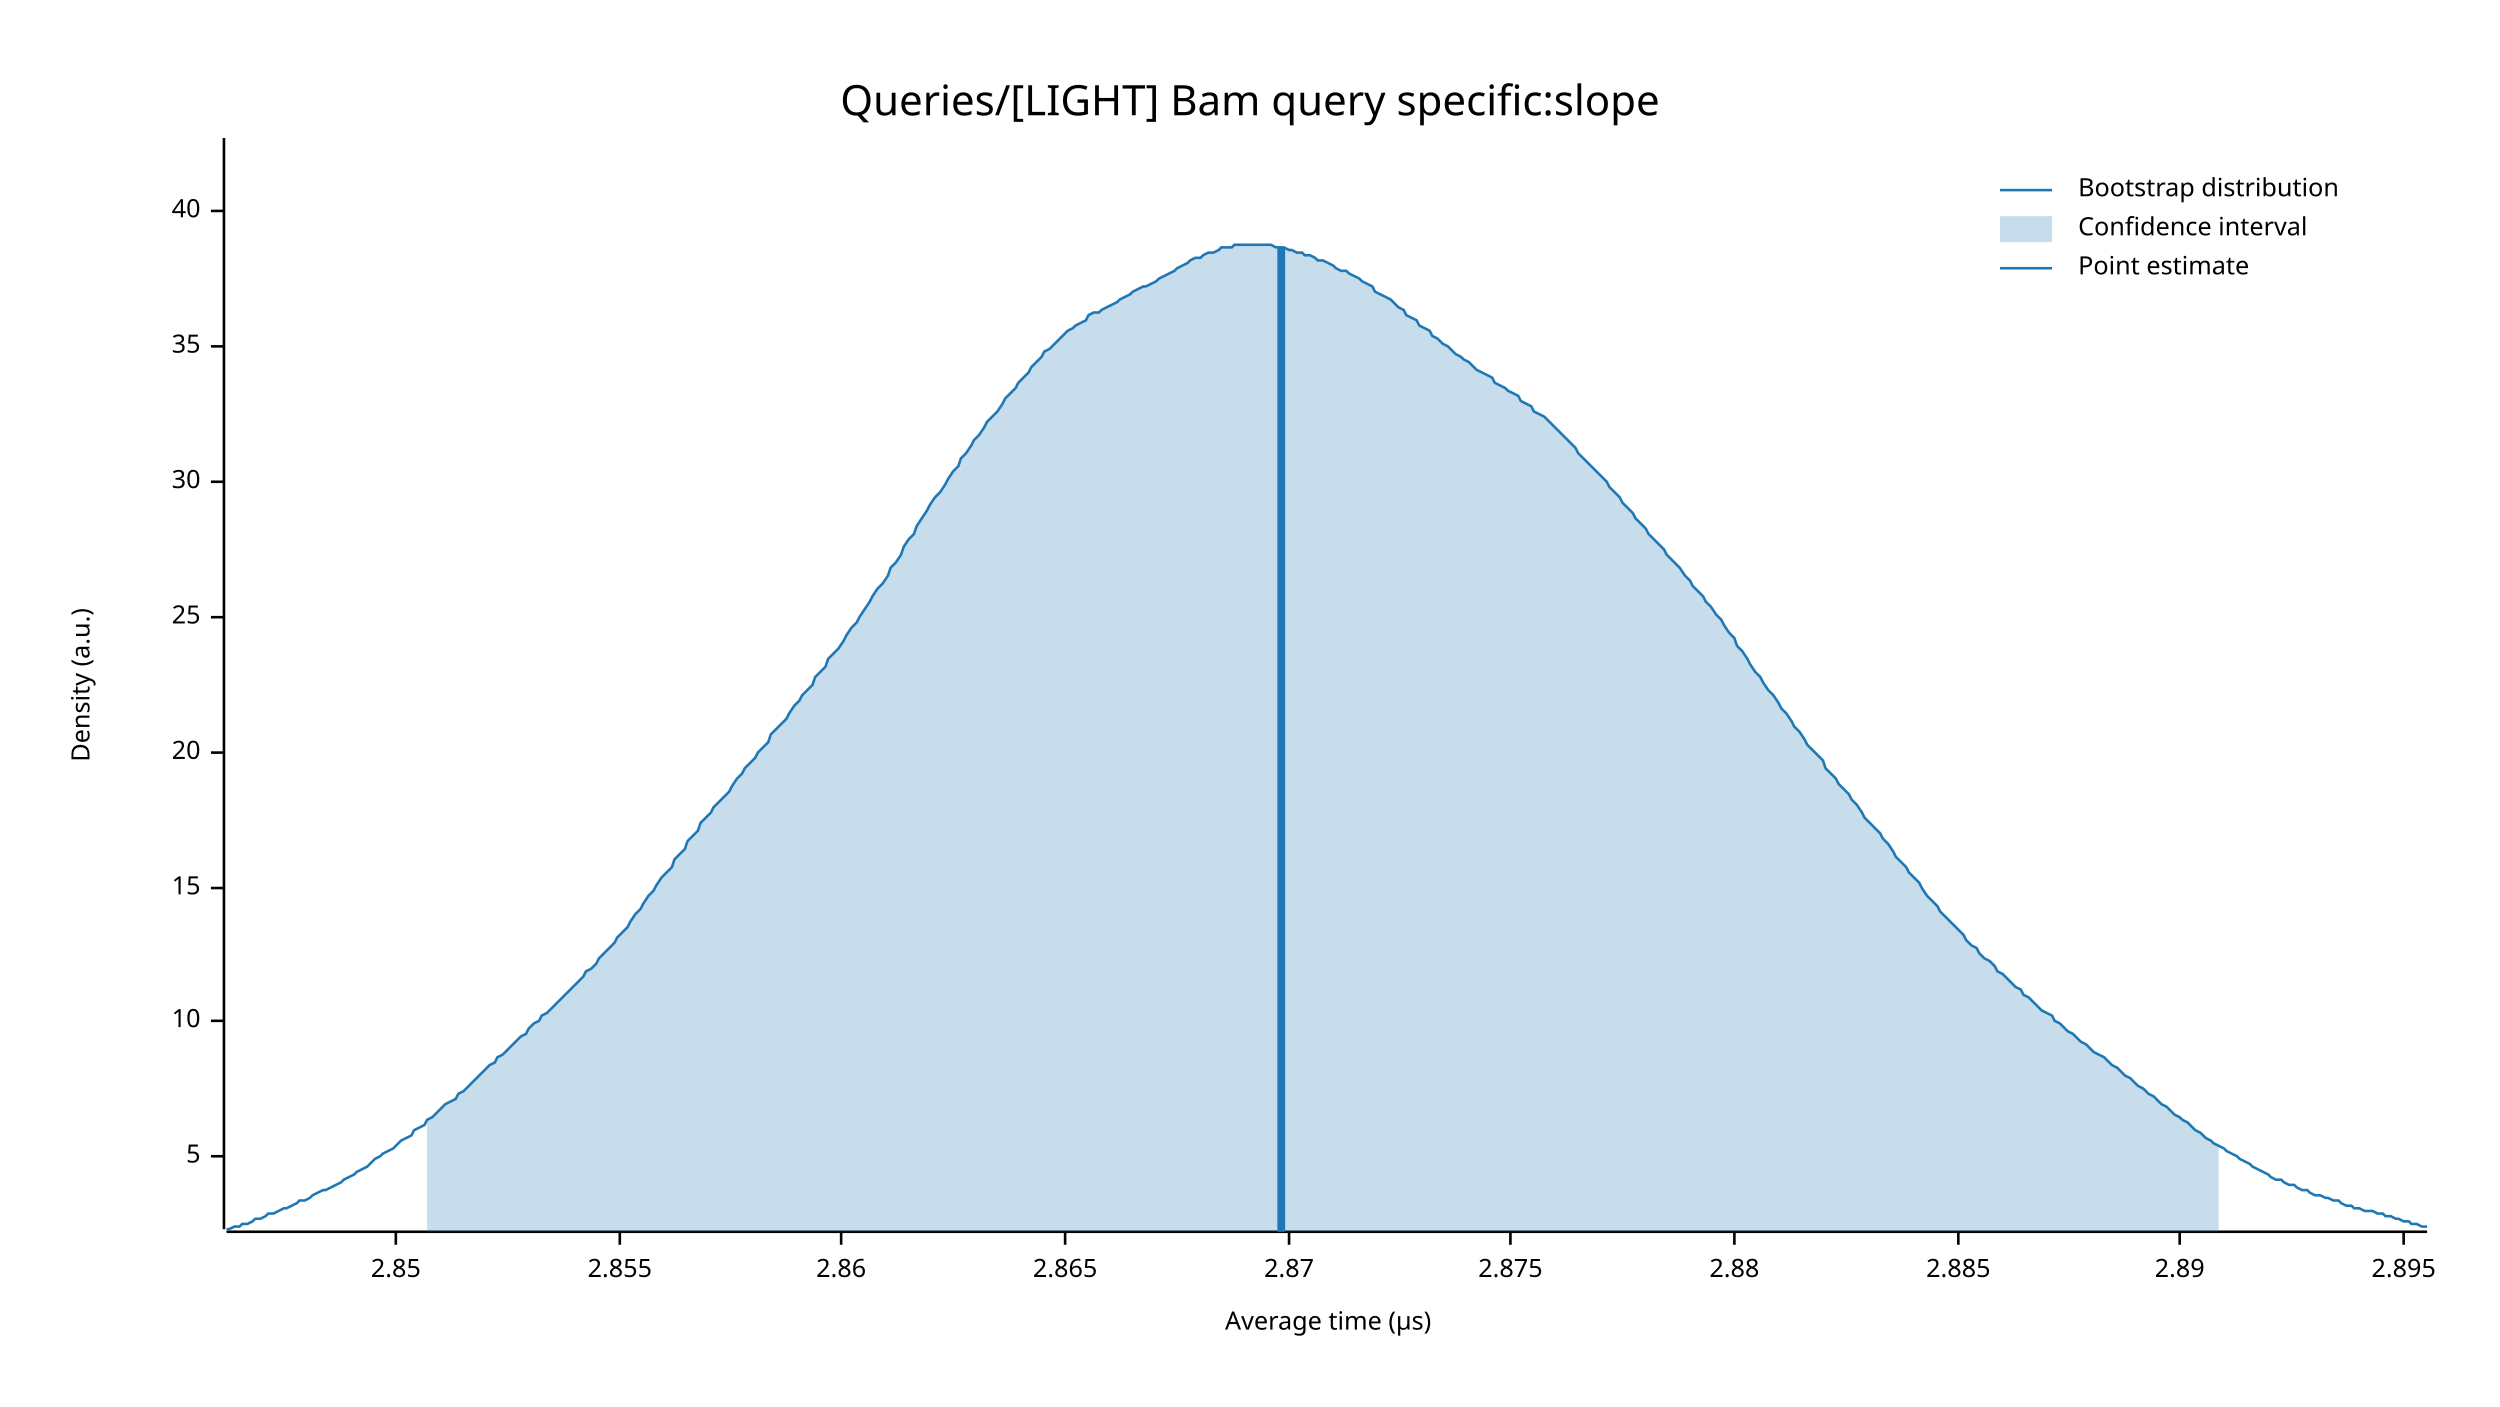
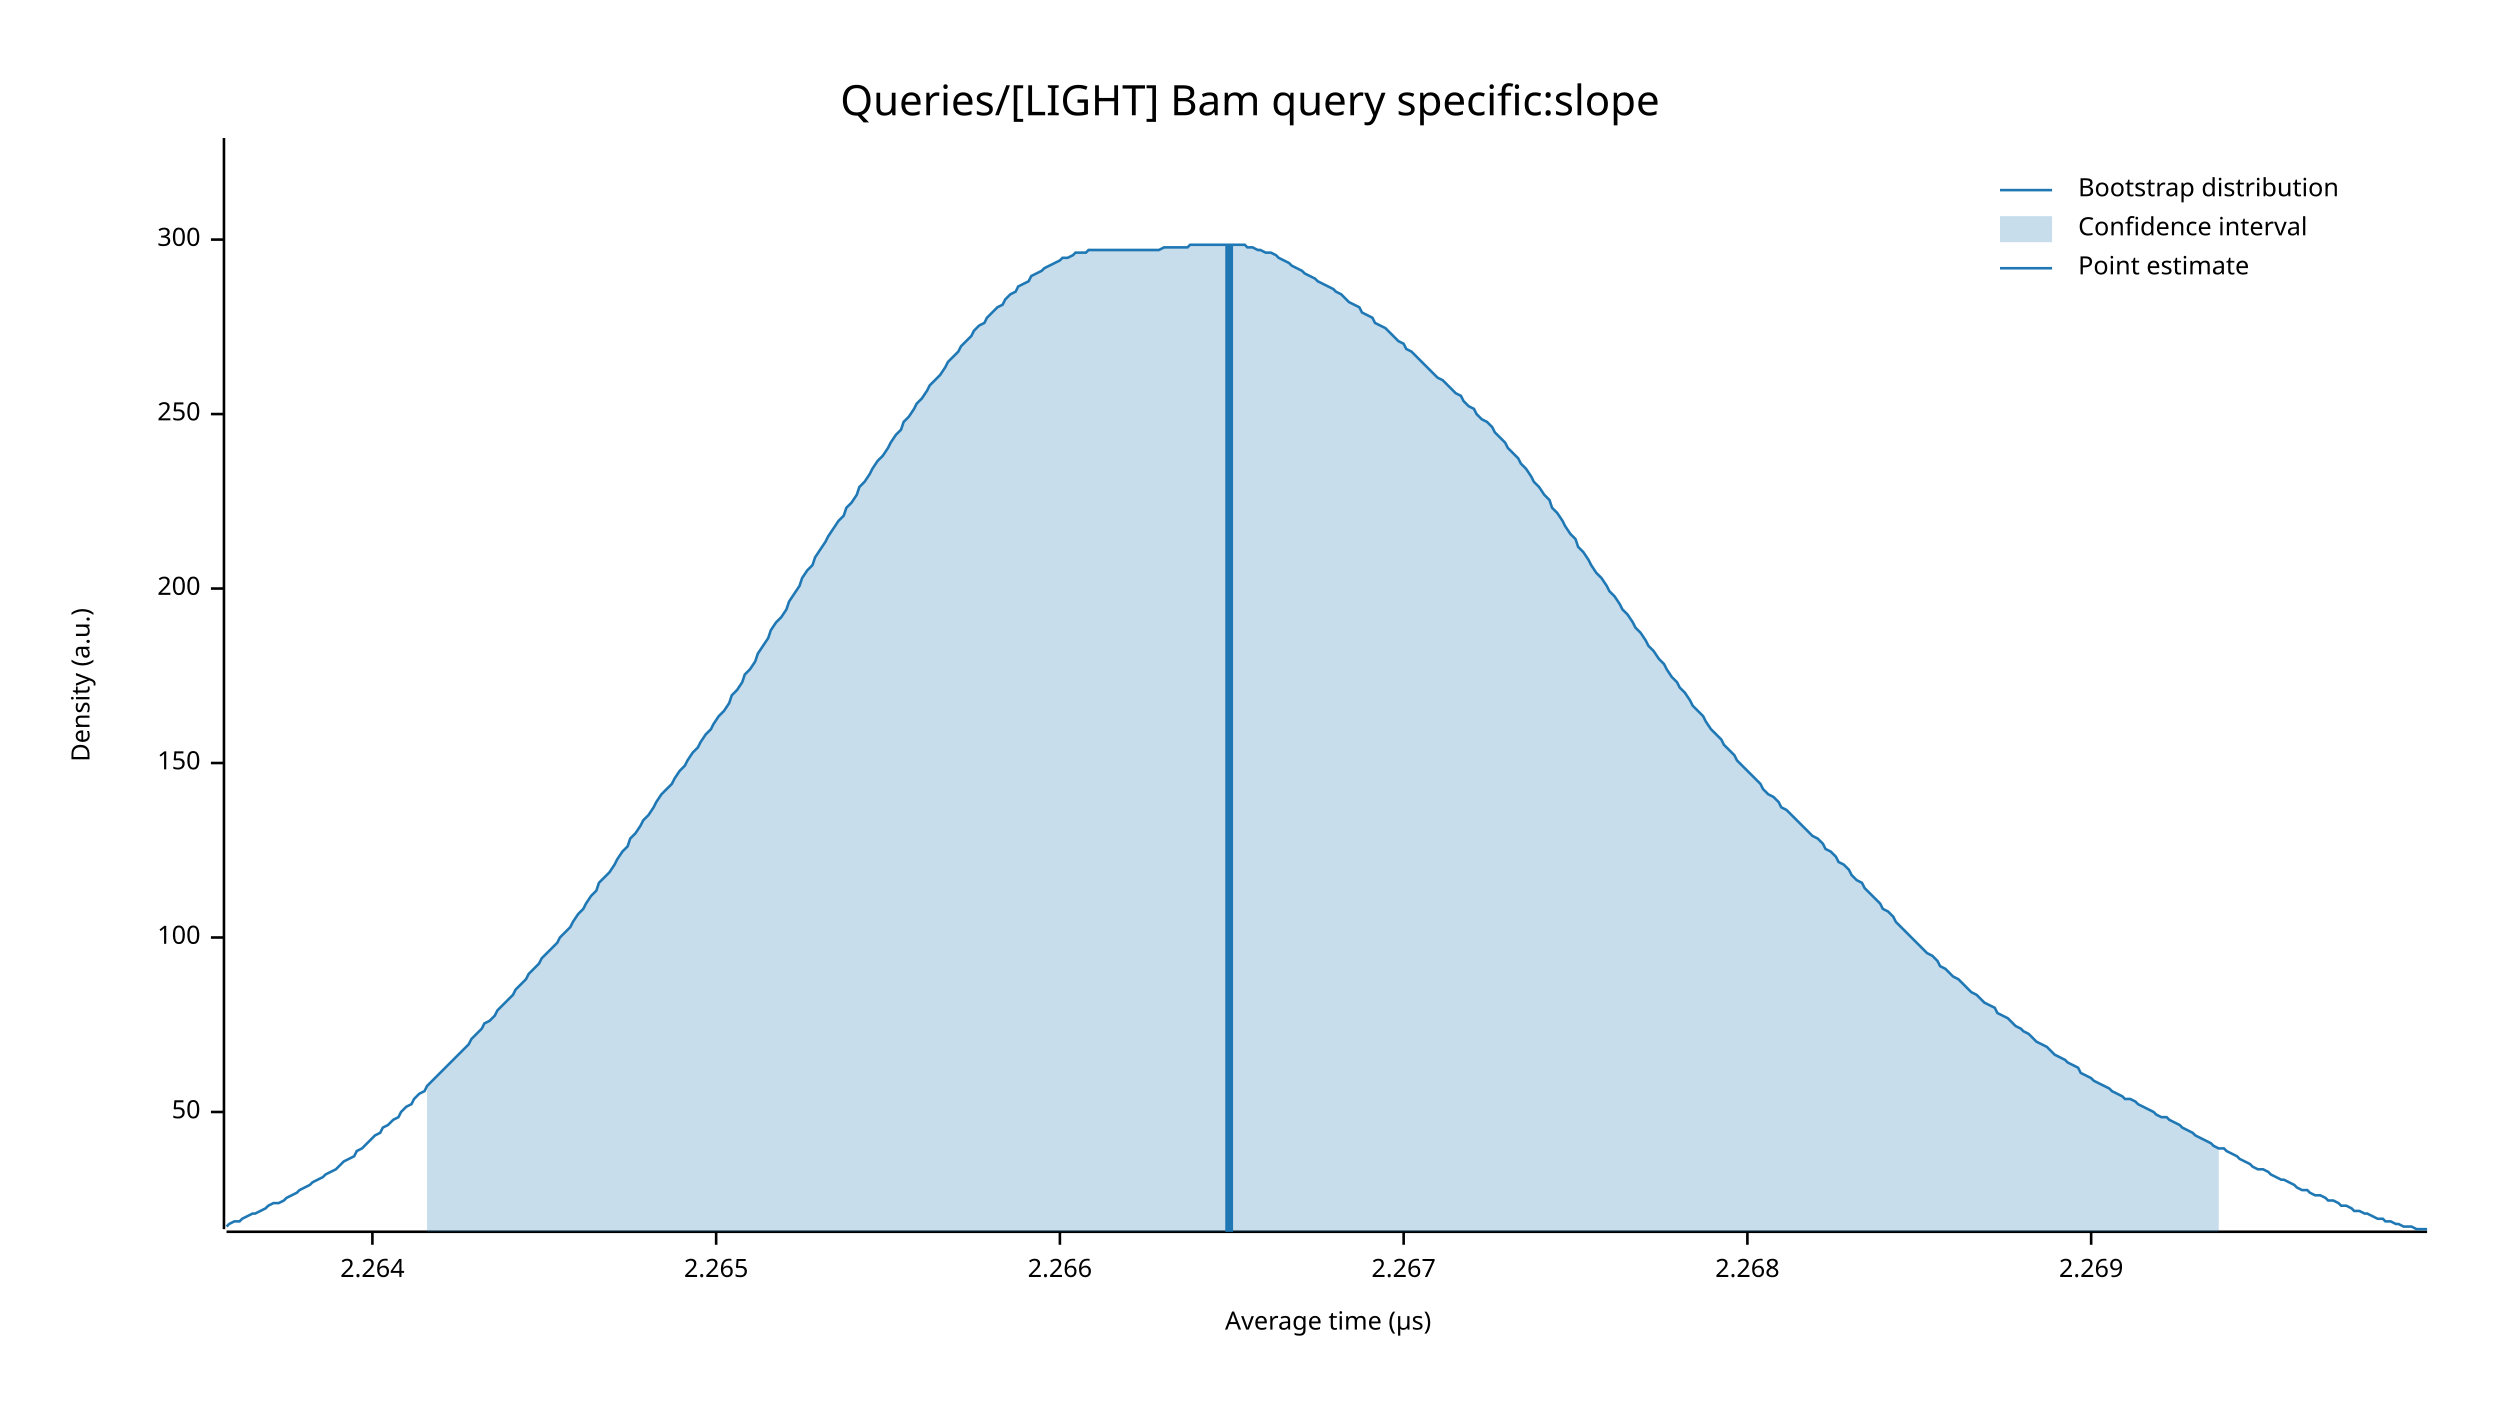
<svg xmlns="http://www.w3.org/2000/svg" width="960" height="540" viewBox="0 0 960 540">
  <text x="480" y="32" dy="0.76em" text-anchor="middle" font-family="sans-serif" font-size="16.129" opacity="1" fill="#000000">
Queries/[LIGHT] Bam query specific:slope
</text>
  <text x="27" y="263" dy="0.76em" text-anchor="middle" font-family="sans-serif" font-size="9.677" opacity="1" fill="#000000" transform="rotate(270, 27, 263)">
Density (a.u.)
</text>
  <text x="510" y="513" dy="-0.5ex" text-anchor="middle" font-family="sans-serif" font-size="9.677" opacity="1" fill="#000000">
Average time (µs)
</text>
  <polyline fill="none" opacity="1" stroke="#000000" stroke-width="1" points="86,53 86,472 " />
-   <text x="77" y="444" dy="0.5ex" text-anchor="end" font-family="sans-serif" font-size="9.677" opacity="1" fill="#000000">
- 5
+   <text x="77" y="427" dy="0.5ex" text-anchor="end" font-family="sans-serif" font-size="9.677" opacity="1" fill="#000000">
+ 50
</text>
-   <polyline fill="none" opacity="1" stroke="#000000" stroke-width="1" points="81,444 86,444 " />
-   <text x="77" y="392" dy="0.5ex" text-anchor="end" font-family="sans-serif" font-size="9.677" opacity="1" fill="#000000">
- 10
+   <polyline fill="none" opacity="1" stroke="#000000" stroke-width="1" points="81,427 86,427 " />
+   <text x="77" y="360" dy="0.5ex" text-anchor="end" font-family="sans-serif" font-size="9.677" opacity="1" fill="#000000">
+ 100
</text>
-   <polyline fill="none" opacity="1" stroke="#000000" stroke-width="1" points="81,392 86,392 " />
-   <text x="77" y="341" dy="0.5ex" text-anchor="end" font-family="sans-serif" font-size="9.677" opacity="1" fill="#000000">
- 15
+   <polyline fill="none" opacity="1" stroke="#000000" stroke-width="1" points="81,360 86,360 " />
+   <text x="77" y="293" dy="0.5ex" text-anchor="end" font-family="sans-serif" font-size="9.677" opacity="1" fill="#000000">
+ 150
</text>
-   <polyline fill="none" opacity="1" stroke="#000000" stroke-width="1" points="81,341 86,341 " />
-   <text x="77" y="289" dy="0.5ex" text-anchor="end" font-family="sans-serif" font-size="9.677" opacity="1" fill="#000000">
- 20
+   <polyline fill="none" opacity="1" stroke="#000000" stroke-width="1" points="81,293 86,293 " />
+   <text x="77" y="226" dy="0.5ex" text-anchor="end" font-family="sans-serif" font-size="9.677" opacity="1" fill="#000000">
+ 200
</text>
-   <polyline fill="none" opacity="1" stroke="#000000" stroke-width="1" points="81,289 86,289 " />
-   <text x="77" y="237" dy="0.5ex" text-anchor="end" font-family="sans-serif" font-size="9.677" opacity="1" fill="#000000">
- 25
+   <polyline fill="none" opacity="1" stroke="#000000" stroke-width="1" points="81,226 86,226 " />
+   <text x="77" y="159" dy="0.5ex" text-anchor="end" font-family="sans-serif" font-size="9.677" opacity="1" fill="#000000">
+ 250
</text>
-   <polyline fill="none" opacity="1" stroke="#000000" stroke-width="1" points="81,237 86,237 " />
-   <text x="77" y="185" dy="0.5ex" text-anchor="end" font-family="sans-serif" font-size="9.677" opacity="1" fill="#000000">
- 30
+   <polyline fill="none" opacity="1" stroke="#000000" stroke-width="1" points="81,159 86,159 " />
+   <text x="77" y="92" dy="0.5ex" text-anchor="end" font-family="sans-serif" font-size="9.677" opacity="1" fill="#000000">
+ 300
</text>
-   <polyline fill="none" opacity="1" stroke="#000000" stroke-width="1" points="81,185 86,185 " />
-   <text x="77" y="133" dy="0.5ex" text-anchor="end" font-family="sans-serif" font-size="9.677" opacity="1" fill="#000000">
- 35
+   <polyline fill="none" opacity="1" stroke="#000000" stroke-width="1" points="81,92 86,92 " />
+   <polyline fill="none" opacity="1" stroke="#000000" stroke-width="1" points="87,473 932,473 " />
+   <text x="143" y="483" dy="0.76em" text-anchor="middle" font-family="sans-serif" font-size="9.677" opacity="1" fill="#000000">
+ 2.264
</text>
-   <polyline fill="none" opacity="1" stroke="#000000" stroke-width="1" points="81,133 86,133 " />
-   <text x="77" y="81" dy="0.5ex" text-anchor="end" font-family="sans-serif" font-size="9.677" opacity="1" fill="#000000">
- 40
+   <polyline fill="none" opacity="1" stroke="#000000" stroke-width="1" points="143,473 143,478 " />
+   <text x="275" y="483" dy="0.76em" text-anchor="middle" font-family="sans-serif" font-size="9.677" opacity="1" fill="#000000">
+ 2.265
</text>
-   <polyline fill="none" opacity="1" stroke="#000000" stroke-width="1" points="81,81 86,81 " />
-   <polyline fill="none" opacity="1" stroke="#000000" stroke-width="1" points="87,473 932,473 " />
-   <text x="152" y="483" dy="0.76em" text-anchor="middle" font-family="sans-serif" font-size="9.677" opacity="1" fill="#000000">
- 2.85
+   <polyline fill="none" opacity="1" stroke="#000000" stroke-width="1" points="275,473 275,478 " />
+   <text x="407" y="483" dy="0.76em" text-anchor="middle" font-family="sans-serif" font-size="9.677" opacity="1" fill="#000000">
+ 2.266
</text>
-   <polyline fill="none" opacity="1" stroke="#000000" stroke-width="1" points="152,473 152,478 " />
-   <text x="238" y="483" dy="0.76em" text-anchor="middle" font-family="sans-serif" font-size="9.677" opacity="1" fill="#000000">
- 2.855
+   <polyline fill="none" opacity="1" stroke="#000000" stroke-width="1" points="407,473 407,478 " />
+   <text x="539" y="483" dy="0.76em" text-anchor="middle" font-family="sans-serif" font-size="9.677" opacity="1" fill="#000000">
+ 2.267
</text>
-   <polyline fill="none" opacity="1" stroke="#000000" stroke-width="1" points="238,473 238,478 " />
-   <text x="323" y="483" dy="0.76em" text-anchor="middle" font-family="sans-serif" font-size="9.677" opacity="1" fill="#000000">
- 2.86
+   <polyline fill="none" opacity="1" stroke="#000000" stroke-width="1" points="539,473 539,478 " />
+   <text x="671" y="483" dy="0.76em" text-anchor="middle" font-family="sans-serif" font-size="9.677" opacity="1" fill="#000000">
+ 2.268
</text>
-   <polyline fill="none" opacity="1" stroke="#000000" stroke-width="1" points="323,473 323,478 " />
-   <text x="409" y="483" dy="0.76em" text-anchor="middle" font-family="sans-serif" font-size="9.677" opacity="1" fill="#000000">
- 2.865
+   <polyline fill="none" opacity="1" stroke="#000000" stroke-width="1" points="671,473 671,478 " />
+   <text x="803" y="483" dy="0.76em" text-anchor="middle" font-family="sans-serif" font-size="9.677" opacity="1" fill="#000000">
+ 2.269
</text>
-   <polyline fill="none" opacity="1" stroke="#000000" stroke-width="1" points="409,473 409,478 " />
-   <text x="495" y="483" dy="0.76em" text-anchor="middle" font-family="sans-serif" font-size="9.677" opacity="1" fill="#000000">
- 2.87
- </text>
-   <polyline fill="none" opacity="1" stroke="#000000" stroke-width="1" points="495,473 495,478 " />
-   <text x="580" y="483" dy="0.76em" text-anchor="middle" font-family="sans-serif" font-size="9.677" opacity="1" fill="#000000">
- 2.875
- </text>
-   <polyline fill="none" opacity="1" stroke="#000000" stroke-width="1" points="580,473 580,478 " />
-   <text x="666" y="483" dy="0.76em" text-anchor="middle" font-family="sans-serif" font-size="9.677" opacity="1" fill="#000000">
- 2.88
- </text>
-   <polyline fill="none" opacity="1" stroke="#000000" stroke-width="1" points="666,473 666,478 " />
-   <text x="752" y="483" dy="0.76em" text-anchor="middle" font-family="sans-serif" font-size="9.677" opacity="1" fill="#000000">
- 2.885
- </text>
-   <polyline fill="none" opacity="1" stroke="#000000" stroke-width="1" points="752,473 752,478 " />
-   <text x="837" y="483" dy="0.76em" text-anchor="middle" font-family="sans-serif" font-size="9.677" opacity="1" fill="#000000">
- 2.89
- </text>
-   <polyline fill="none" opacity="1" stroke="#000000" stroke-width="1" points="837,473 837,478 " />
-   <text x="923" y="483" dy="0.76em" text-anchor="middle" font-family="sans-serif" font-size="9.677" opacity="1" fill="#000000">
- 2.895
- </text>
-   <polyline fill="none" opacity="1" stroke="#000000" stroke-width="1" points="923,473 923,478 " />
-   <polyline fill="none" opacity="1" stroke="#1F78B4" stroke-width="1" points="87,472 88,472 90,471 92,471 93,470 95,470 97,469 98,468 100,468 102,467 103,466 105,466 107,465 109,464 110,464 112,463 114,462 115,461 117,461 119,460 120,459 122,458 124,457 125,457 127,456 129,455 131,454 132,453 134,452 136,451 137,450 139,449 141,448 142,447 144,445 146,444 147,443 149,442 151,441 153,439 154,438 156,437 158,436 159,434 161,433 163,432 164,430 166,429 168,427 169,426 171,424 173,423 175,422 176,420 178,419 180,417 181,416 183,414 185,412 186,411 188,409 190,408 191,406 193,405 195,403 197,401 198,400 200,398 202,397 203,395 205,393 207,392 208,390 210,389 212,387 214,385 215,384 217,382 219,380 220,379 222,377 224,375 225,373 227,372 229,370 230,368 232,366 234,364 236,362 237,360 239,358 241,356 242,354 244,351 246,349 247,347 249,344 251,342 252,340 254,337 256,335 258,333 259,330 261,328 263,326 264,323 266,321 268,319 269,316 271,314 273,312 274,310 276,308 278,306 280,304 281,302 283,299 285,297 286,295 288,293 290,291 291,289 293,287 295,285 296,282 298,280 300,278 302,276 303,274 305,271 307,269 308,267 310,265 312,263 313,260 315,258 317,256 318,253 320,251 322,249 324,246 325,244 327,241 329,239 330,237 332,234 334,231 335,229 337,226 339,224 341,221 342,218 344,216 346,213 347,210 349,207 351,205 352,202 354,199 356,196 357,194 359,191 361,189 363,186 364,184 366,181 368,179 369,176 371,174 373,171 374,169 376,167 378,164 379,162 381,160 383,158 385,155 386,153 388,151 390,149 391,147 393,145 395,143 396,141 398,139 400,137 401,135 403,134 405,132 407,130 408,129 410,127 412,126 413,125 415,124 417,123 418,121 420,120 422,120 423,119 425,118 427,117 429,116 430,115 432,114 434,113 435,112 437,111 439,110 440,110 442,109 444,108 445,107 447,106 449,105 451,104 452,103 454,102 456,101 457,100 459,99 461,99 462,98 464,97 466,97 468,96 469,95 471,95 473,95 474,94 476,94 478,94 479,94 481,94 483,94 484,94 486,94 488,94 490,95 491,95 493,95 495,96 496,96 498,97 500,97 501,98 503,98 505,99 506,100 508,100 510,101 512,102 513,103 515,104 517,104 518,105 520,106 522,107 523,108 525,109 527,110 528,112 530,113 532,114 534,115 535,116 537,118 539,119 540,121 542,122 544,123 545,125 547,126 549,127 550,129 552,130 554,132 556,133 557,134 559,136 561,137 562,138 564,139 566,141 567,142 569,143 571,144 573,145 574,147 576,148 578,149 579,150 581,151 583,152 584,154 586,155 588,156 589,158 591,159 593,160 595,162 596,163 598,165 600,167 601,168 603,170 605,172 606,174 608,176 610,178 611,179 613,181 615,183 617,185 618,187 620,189 622,191 623,193 625,195 627,197 628,199 630,201 632,203 633,205 635,207 637,209 639,211 640,213 642,215 644,217 645,218 647,221 649,223 650,225 652,227 654,229 655,231 657,233 659,236 661,238 662,240 664,243 666,245 667,248 669,250 671,253 672,255 674,258 676,260 677,262 679,265 681,267 683,270 684,272 686,274 688,277 689,279 691,281 693,284 694,286 696,288 698,290 700,292 701,295 703,297 705,299 706,301 708,303 710,305 711,307 713,309 715,312 716,314 718,316 720,318 722,320 723,322 725,324 727,327 728,329 730,331 732,333 733,335 735,337 737,339 738,341 740,344 742,346 744,348 745,350 747,352 749,354 750,355 752,357 754,359 755,361 757,363 759,364 760,366 762,368 764,369 766,371 767,373 769,374 771,376 772,377 774,379 776,380 777,382 779,383 781,385 782,386 784,388 786,389 788,390 789,392 791,393 793,395 794,396 796,397 798,399 799,400 801,401 803,403 804,404 806,405 808,406 810,408 811,409 813,410 815,412 816,413 818,414 820,416 821,417 823,418 825,420 827,421 828,422 830,424 832,425 833,426 835,428 837,429 838,430 840,431 842,433 843,434 845,435 847,437 849,438 850,439 852,440 854,441 855,442 857,443 859,444 860,445 862,446 864,447 865,448 867,449 869,450 871,451 872,452 874,453 876,453 877,454 879,455 881,455 882,456 884,457 886,457 887,458 889,459 891,459 893,460 894,460 896,461 898,461 899,462 901,463 903,463 904,464 906,464 908,465 909,465 911,465 913,466 915,466 916,467 918,467 920,468 921,468 923,469 925,469 926,470 928,470 930,471 932,471 " />
-   <polygon opacity="0.25" fill="#1F78B4" points="164,430 166,429 168,427 169,426 171,424 173,423 175,422 176,420 178,419 180,417 181,416 183,414 185,412 186,411 188,409 190,408 191,406 193,405 195,403 197,401 198,400 200,398 202,397 203,395 205,393 207,392 208,390 210,389 212,387 214,385 215,384 217,382 219,380 220,379 222,377 224,375 225,373 227,372 229,370 230,368 232,366 234,364 236,362 237,360 239,358 241,356 242,354 244,351 246,349 247,347 249,344 251,342 252,340 254,337 256,335 258,333 259,330 261,328 263,326 264,323 266,321 268,319 269,316 271,314 273,312 274,310 276,308 278,306 280,304 281,302 283,299 285,297 286,295 288,293 290,291 291,289 293,287 295,285 296,282 298,280 300,278 302,276 303,274 305,271 307,269 308,267 310,265 312,263 313,260 315,258 317,256 318,253 320,251 322,249 324,246 325,244 327,241 329,239 330,237 332,234 334,231 335,229 337,226 339,224 341,221 342,218 344,216 346,213 347,210 349,207 351,205 352,202 354,199 356,196 357,194 359,191 361,189 363,186 364,184 366,181 368,179 369,176 371,174 373,171 374,169 376,167 378,164 379,162 381,160 383,158 385,155 386,153 388,151 390,149 391,147 393,145 395,143 396,141 398,139 400,137 401,135 403,134 405,132 407,130 408,129 410,127 412,126 413,125 415,124 417,123 418,121 420,120 422,120 423,119 425,118 427,117 429,116 430,115 432,114 434,113 435,112 437,111 439,110 440,110 442,109 444,108 445,107 447,106 449,105 451,104 452,103 454,102 456,101 457,100 459,99 461,99 462,98 464,97 466,97 468,96 469,95 471,95 473,95 474,94 476,94 478,94 479,94 481,94 483,94 484,94 486,94 488,94 490,95 491,95 493,95 495,96 496,96 498,97 500,97 501,98 503,98 505,99 506,100 508,100 510,101 512,102 513,103 515,104 517,104 518,105 520,106 522,107 523,108 525,109 527,110 528,112 530,113 532,114 534,115 535,116 537,118 539,119 540,121 542,122 544,123 545,125 547,126 549,127 550,129 552,130 554,132 556,133 557,134 559,136 561,137 562,138 564,139 566,141 567,142 569,143 571,144 573,145 574,147 576,148 578,149 579,150 581,151 583,152 584,154 586,155 588,156 589,158 591,159 593,160 595,162 596,163 598,165 600,167 601,168 603,170 605,172 606,174 608,176 610,178 611,179 613,181 615,183 617,185 618,187 620,189 622,191 623,193 625,195 627,197 628,199 630,201 632,203 633,205 635,207 637,209 639,211 640,213 642,215 644,217 645,218 647,221 649,223 650,225 652,227 654,229 655,231 657,233 659,236 661,238 662,240 664,243 666,245 667,248 669,250 671,253 672,255 674,258 676,260 677,262 679,265 681,267 683,270 684,272 686,274 688,277 689,279 691,281 693,284 694,286 696,288 698,290 700,292 701,295 703,297 705,299 706,301 708,303 710,305 711,307 713,309 715,312 716,314 718,316 720,318 722,320 723,322 725,324 727,327 728,329 730,331 732,333 733,335 735,337 737,339 738,341 740,344 742,346 744,348 745,350 747,352 749,354 750,355 752,357 754,359 755,361 757,363 759,364 760,366 762,368 764,369 766,371 767,373 769,374 771,376 772,377 774,379 776,380 777,382 779,383 781,385 782,386 784,388 786,389 788,390 789,392 791,393 793,395 794,396 796,397 798,399 799,400 801,401 803,403 804,404 806,405 808,406 810,408 811,409 813,410 815,412 816,413 818,414 820,416 821,417 823,418 825,420 827,421 828,422 830,424 832,425 833,426 835,428 837,429 838,430 840,431 842,433 843,434 845,435 847,437 849,438 850,439 852,440 852,473 164,473 " />
-   <polyline fill="none" opacity="1" stroke="#1F78B4" stroke-width="3" points="492,473 492,95 " />
+   <polyline fill="none" opacity="1" stroke="#000000" stroke-width="1" points="803,473 803,478 " />
+   <polyline fill="none" opacity="1" stroke="#1F78B4" stroke-width="1" points="87,471 88,470 90,469 92,469 93,468 95,467 97,466 98,466 100,465 102,464 103,463 105,462 107,462 109,461 110,460 112,459 114,458 115,457 117,456 119,455 120,454 122,453 124,452 125,451 127,450 129,449 131,447 132,446 134,445 136,444 137,442 139,441 141,439 142,438 144,436 146,435 147,433 149,432 151,430 153,429 154,427 156,425 158,424 159,422 161,420 163,419 164,417 166,415 168,413 169,412 171,410 173,408 175,406 176,405 178,403 180,401 181,399 183,397 185,395 186,393 188,392 190,390 191,388 193,386 195,384 197,382 198,380 200,378 202,376 203,374 205,372 207,370 208,368 210,366 212,364 214,362 215,360 217,358 219,356 220,354 222,351 224,349 225,347 227,344 229,342 230,339 232,337 234,335 236,332 237,330 239,327 241,325 242,322 244,320 246,317 247,315 249,313 251,310 252,308 254,305 256,303 258,301 259,299 261,296 263,294 264,292 266,289 268,287 269,285 271,282 273,280 274,278 276,275 278,273 280,270 281,267 283,265 285,262 286,259 288,257 290,254 291,251 293,248 295,245 296,242 298,239 300,237 302,234 303,231 305,228 307,225 308,222 310,219 312,217 313,214 315,211 317,208 318,206 320,203 322,200 324,198 325,195 327,193 329,190 330,187 332,185 334,182 335,180 337,177 339,175 341,172 342,170 344,167 346,165 347,162 349,160 351,157 352,155 354,153 356,150 357,148 359,146 361,144 363,141 364,139 366,137 368,135 369,133 371,131 373,129 374,127 376,125 378,124 379,122 381,120 383,118 385,117 386,115 388,113 390,112 391,110 393,109 395,108 396,106 398,105 400,104 401,103 403,102 405,101 407,100 408,99 410,99 412,98 413,97 415,97 417,97 418,96 420,96 422,96 423,96 425,96 427,96 429,96 430,96 432,96 434,96 435,96 437,96 439,96 440,96 442,96 444,96 445,96 447,95 449,95 451,95 452,95 454,95 456,95 457,94 459,94 461,94 462,94 464,94 466,94 468,94 469,94 471,94 473,94 474,94 476,94 478,94 479,95 481,95 483,96 484,96 486,97 488,97 490,98 491,99 493,100 495,101 496,102 498,103 500,104 501,105 503,106 505,107 506,108 508,109 510,110 512,111 513,112 515,113 517,115 518,116 520,117 522,118 523,120 525,121 527,122 528,124 530,125 532,126 534,128 535,129 537,131 539,132 540,134 542,135 544,137 545,138 547,140 549,142 550,143 552,145 554,146 556,148 557,149 559,151 561,152 562,154 564,156 566,157 567,159 569,161 571,162 573,164 574,166 576,168 578,170 579,172 581,174 583,176 584,178 586,180 588,183 589,185 591,187 593,190 595,192 596,195 598,197 600,200 601,202 603,205 605,207 606,210 608,212 610,215 611,217 613,220 615,222 617,225 618,227 620,229 622,232 623,234 625,236 627,239 628,241 630,243 632,246 633,248 635,250 637,253 639,255 640,257 642,260 644,262 645,264 647,266 649,269 650,271 652,273 654,275 655,277 657,280 659,282 661,284 662,286 664,288 666,290 667,292 669,294 671,296 672,297 674,299 676,301 677,303 679,305 681,306 683,308 684,310 686,311 688,313 689,314 691,316 693,318 694,319 696,321 698,322 700,324 701,326 703,327 705,329 706,331 708,332 710,334 711,336 713,338 715,339 716,341 718,343 720,345 722,347 723,349 725,350 727,352 728,354 730,356 732,358 733,359 735,361 737,363 738,364 740,366 742,367 744,369 745,371 747,372 749,374 750,375 752,376 754,378 755,379 757,381 759,382 760,383 762,385 764,386 766,387 767,389 769,390 771,391 772,392 774,394 776,395 777,396 779,397 781,399 782,400 784,401 786,402 788,404 789,405 791,406 793,407 794,408 796,409 798,410 799,412 801,413 803,414 804,415 806,416 808,417 810,418 811,419 813,420 815,421 816,422 818,422 820,423 821,424 823,425 825,426 827,427 828,428 830,429 832,429 833,430 835,431 837,432 838,433 840,434 842,435 843,436 845,437 847,438 849,439 850,440 852,441 854,441 855,442 857,443 859,444 860,445 862,446 864,447 865,448 867,449 869,449 871,450 872,451 874,452 876,453 877,453 879,454 881,455 882,456 884,457 886,457 887,458 889,459 891,459 893,460 894,461 896,461 898,462 899,463 901,463 903,464 904,465 906,465 908,466 909,466 911,467 913,468 915,468 916,469 918,469 920,470 921,470 923,471 925,471 926,471 928,472 930,472 932,472 " />
+   <polygon opacity="0.25" fill="#1F78B4" points="164,417 166,415 168,413 169,412 171,410 173,408 175,406 176,405 178,403 180,401 181,399 183,397 185,395 186,393 188,392 190,390 191,388 193,386 195,384 197,382 198,380 200,378 202,376 203,374 205,372 207,370 208,368 210,366 212,364 214,362 215,360 217,358 219,356 220,354 222,351 224,349 225,347 227,344 229,342 230,339 232,337 234,335 236,332 237,330 239,327 241,325 242,322 244,320 246,317 247,315 249,313 251,310 252,308 254,305 256,303 258,301 259,299 261,296 263,294 264,292 266,289 268,287 269,285 271,282 273,280 274,278 276,275 278,273 280,270 281,267 283,265 285,262 286,259 288,257 290,254 291,251 293,248 295,245 296,242 298,239 300,237 302,234 303,231 305,228 307,225 308,222 310,219 312,217 313,214 315,211 317,208 318,206 320,203 322,200 324,198 325,195 327,193 329,190 330,187 332,185 334,182 335,180 337,177 339,175 341,172 342,170 344,167 346,165 347,162 349,160 351,157 352,155 354,153 356,150 357,148 359,146 361,144 363,141 364,139 366,137 368,135 369,133 371,131 373,129 374,127 376,125 378,124 379,122 381,120 383,118 385,117 386,115 388,113 390,112 391,110 393,109 395,108 396,106 398,105 400,104 401,103 403,102 405,101 407,100 408,99 410,99 412,98 413,97 415,97 417,97 418,96 420,96 422,96 423,96 425,96 427,96 429,96 430,96 432,96 434,96 435,96 437,96 439,96 440,96 442,96 444,96 445,96 447,95 449,95 451,95 452,95 454,95 456,95 457,94 459,94 461,94 462,94 464,94 466,94 468,94 469,94 471,94 473,94 474,94 476,94 478,94 479,95 481,95 483,96 484,96 486,97 488,97 490,98 491,99 493,100 495,101 496,102 498,103 500,104 501,105 503,106 505,107 506,108 508,109 510,110 512,111 513,112 515,113 517,115 518,116 520,117 522,118 523,120 525,121 527,122 528,124 530,125 532,126 534,128 535,129 537,131 539,132 540,134 542,135 544,137 545,138 547,140 549,142 550,143 552,145 554,146 556,148 557,149 559,151 561,152 562,154 564,156 566,157 567,159 569,161 571,162 573,164 574,166 576,168 578,170 579,172 581,174 583,176 584,178 586,180 588,183 589,185 591,187 593,190 595,192 596,195 598,197 600,200 601,202 603,205 605,207 606,210 608,212 610,215 611,217 613,220 615,222 617,225 618,227 620,229 622,232 623,234 625,236 627,239 628,241 630,243 632,246 633,248 635,250 637,253 639,255 640,257 642,260 644,262 645,264 647,266 649,269 650,271 652,273 654,275 655,277 657,280 659,282 661,284 662,286 664,288 666,290 667,292 669,294 671,296 672,297 674,299 676,301 677,303 679,305 681,306 683,308 684,310 686,311 688,313 689,314 691,316 693,318 694,319 696,321 698,322 700,324 701,326 703,327 705,329 706,331 708,332 710,334 711,336 713,338 715,339 716,341 718,343 720,345 722,347 723,349 725,350 727,352 728,354 730,356 732,358 733,359 735,361 737,363 738,364 740,366 742,367 744,369 745,371 747,372 749,374 750,375 752,376 754,378 755,379 757,381 759,382 760,383 762,385 764,386 766,387 767,389 769,390 771,391 772,392 774,394 776,395 777,396 779,397 781,399 782,400 784,401 786,402 788,404 789,405 791,406 793,407 794,408 796,409 798,410 799,412 801,413 803,414 804,415 806,416 808,417 810,418 811,419 813,420 815,421 816,422 818,422 820,423 821,424 823,425 825,426 827,427 828,428 830,429 832,429 833,430 835,431 837,432 838,433 840,434 842,435 843,436 845,437 847,438 849,439 850,440 852,441 852,473 164,473 " />
+   <polyline fill="none" opacity="1" stroke="#1F78B4" stroke-width="3" points="472,473 472,94 " />
  <text x="798" y="68" dy="0.76em" text-anchor="start" font-family="sans-serif" font-size="9.677" opacity="1" fill="#000000">
Bootstrap distribution
</text>
  <text x="798" y="83" dy="0.76em" text-anchor="start" font-family="sans-serif" font-size="9.677" opacity="1" fill="#000000">
Confidence interval
</text>
  <text x="798" y="98" dy="0.76em" text-anchor="start" font-family="sans-serif" font-size="9.677" opacity="1" fill="#000000">
Point estimate
</text>
  <polyline fill="none" opacity="1" stroke="#1F78B4" stroke-width="1" points="768,73 788,73 " />
  <rect x="768" y="83" width="20" height="10" opacity="0.25" fill="#1F78B4" stroke="none" />
  <polyline fill="none" opacity="1" stroke="#1F78B4" stroke-width="1" points="768,103 788,103 " />
</svg>
